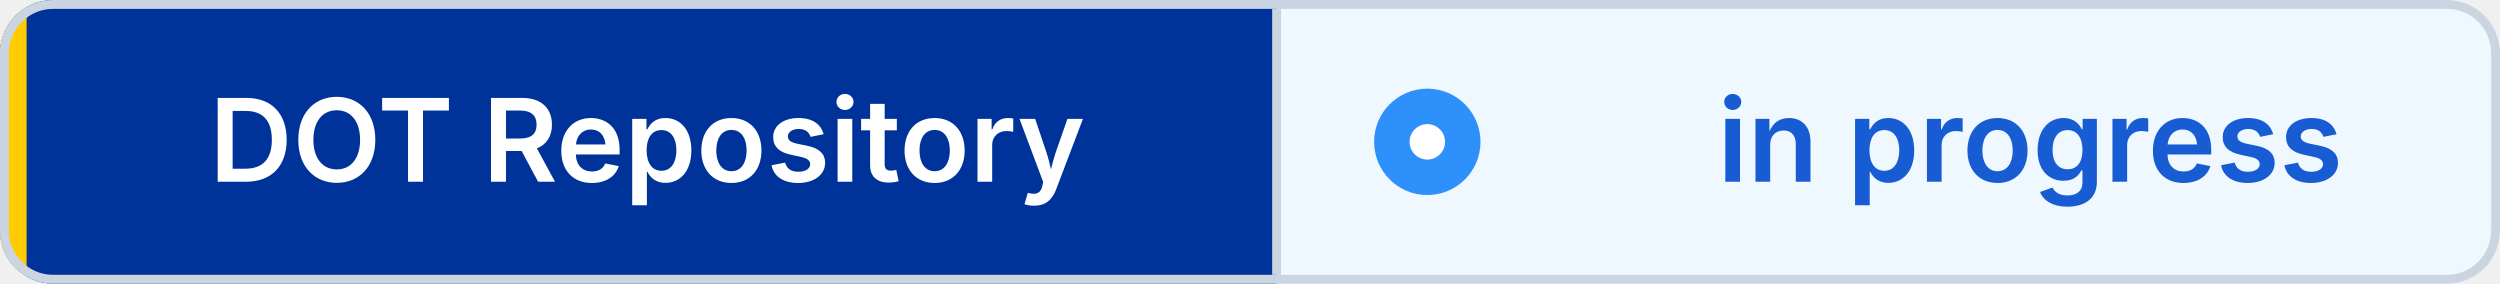
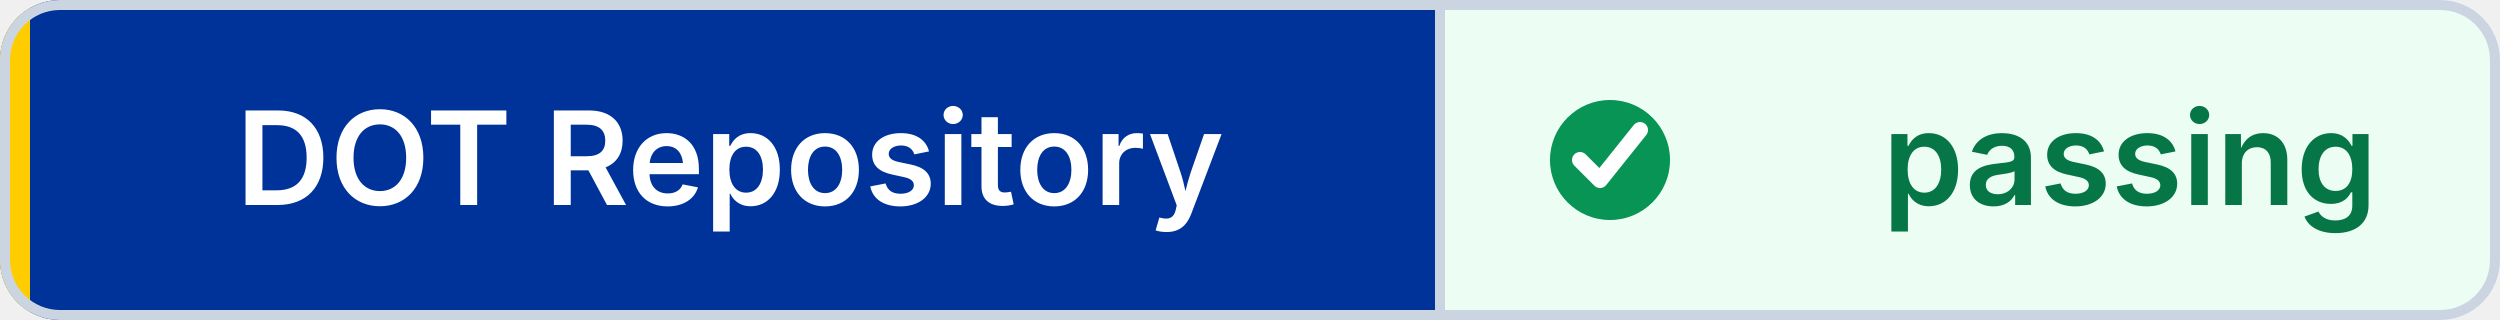
- <svg xmlns="http://www.w3.org/2000/svg" width="282" height="32" viewBox="0 0 282 32" role="img" aria-label="DOT Repository: in progress" shape-rendering="geometricPrecision" text-rendering="geometricPrecision">
+ <svg xmlns="http://www.w3.org/2000/svg" width="250" height="32" viewBox="0 0 250 32" role="img" aria-label="DOT Repository: passing" shape-rendering="geometricPrecision" text-rendering="geometricPrecision">
  <defs>
    <clipPath id="badge-clip">
-       <rect width="282" height="32" rx="6" />
+       <rect width="250" height="32" rx="6" />
    </clipPath>
  </defs>
  <g clip-path="url(#badge-clip)">
    <rect width="144" height="32" fill="#003399" />
-     <rect x="144" width="138" height="32" fill="#EFF8FF" />
+     <rect x="144" width="106" height="32" fill="#ECFDF3" />
    <rect width="3" height="32" fill="#FFCC00" />
  </g>
-   <rect x="0.5" y="0.5" width="281" height="31" rx="5.5" fill="none" stroke="#CBD5E1" />
+   <rect x="0.5" y="0.5" width="249" height="31" rx="5.5" fill="none" stroke="#CBD5E1" />
  <line x1="144" y1="1" x2="144" y2="31" stroke="#CBD5E1" />
-   <circle cx="161" cy="16" r="6" fill="#2E90FA" />
-   <circle cx="161" cy="16" r="2" fill="#FFFFFF" />
+   <circle cx="161" cy="16" r="6" fill="#079455" />
+   <path d="M 158 16 l2 2 4 -5" fill="none" stroke="#FFFFFF" stroke-width="1.6" stroke-linecap="round" stroke-linejoin="round" />
  <g font-family="Inter,Segoe UI,Helvetica Neue,Arial,sans-serif" font-size="13" font-weight="600" text-anchor="middle">
    <text x="73" y="20.5" fill="#FFFFFF">DOT Repository</text>
-     <text x="229" y="20.5" fill="#175CD3">in progress</text>
+     <text x="213" y="20.5" fill="#067647">passing</text>
  </g>
</svg>
